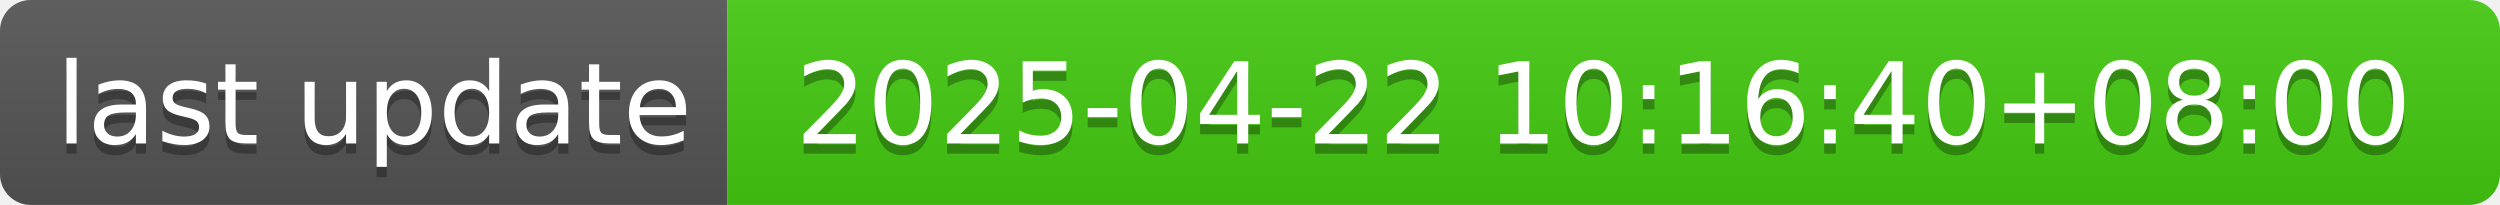
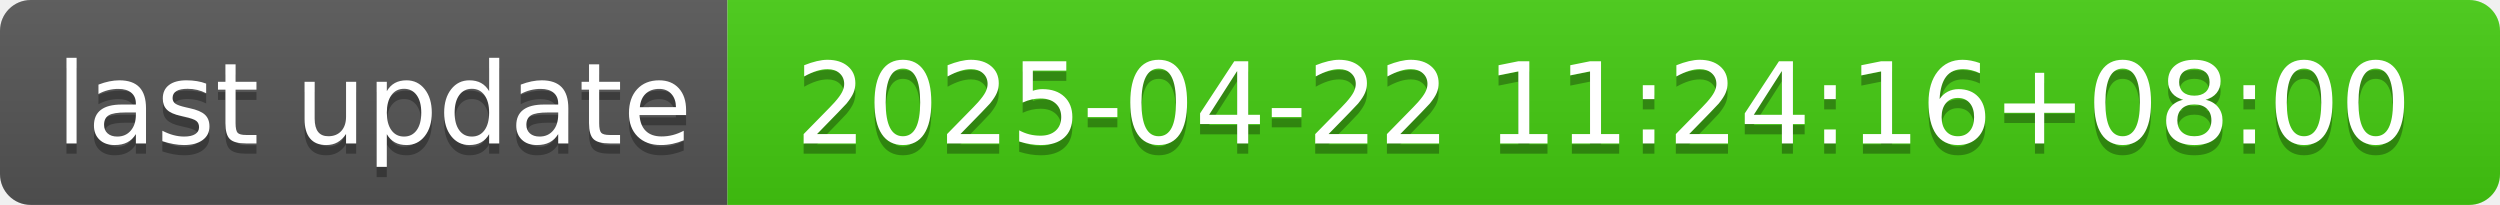
- <svg xmlns="http://www.w3.org/2000/svg" width="244" height="20" role="img" aria-label="last update: 2025-04-22 10:16:40+08:00">
+ <svg xmlns="http://www.w3.org/2000/svg" width="244" height="20" role="img" aria-label="last update: 2025-04-22 11:24:16+08:00">
  <linearGradient id="s" x2="0" y2="100%">
    <stop offset="0" stop-color="#bbb" stop-opacity=".1" />
    <stop offset="1" stop-opacity=".1" />
  </linearGradient>
  <clipPath id="r">
    <rect width="244" height="20" rx="3" fill="#fff" />
  </clipPath>
  <g clip-path="url(#r)">
    <rect width="71" height="20" fill="#555" />
    <rect x="71" width="173" height="20" fill="#4c1" />
    <rect width="244" height="20" fill="url(#s)" />
  </g>
  <g fill="#fff" text-anchor="middle" font-family="Verdana,Geneva,DejaVu Sans,sans-serif" text-rendering="geometricPrecision" font-size="110">
    <text aria-hidden="true" x="365" y="150" fill="#010101" fill-opacity=".3" transform="scale(.1)" textLength="610">last update</text>
    <text x="365" y="140" transform="scale(.1)" fill="#fff" textLength="610">last update</text>
-     <text aria-hidden="true" x="1565" y="150" fill="#010101" fill-opacity=".3" transform="scale(.1)" textLength="1630">2025-04-22 10:16:40+08:00</text>
-     <text x="1565" y="140" transform="scale(.1)" fill="#fff" textLength="1630">2025-04-22 10:16:40+08:00</text>
+     <text aria-hidden="true" x="1565" y="150" fill="#010101" fill-opacity=".3" transform="scale(.1)" textLength="1630">2025-04-22 11:24:16+08:00</text>
+     <text x="1565" y="140" transform="scale(.1)" fill="#fff" textLength="1630">2025-04-22 11:24:16+08:00</text>
  </g>
</svg>
